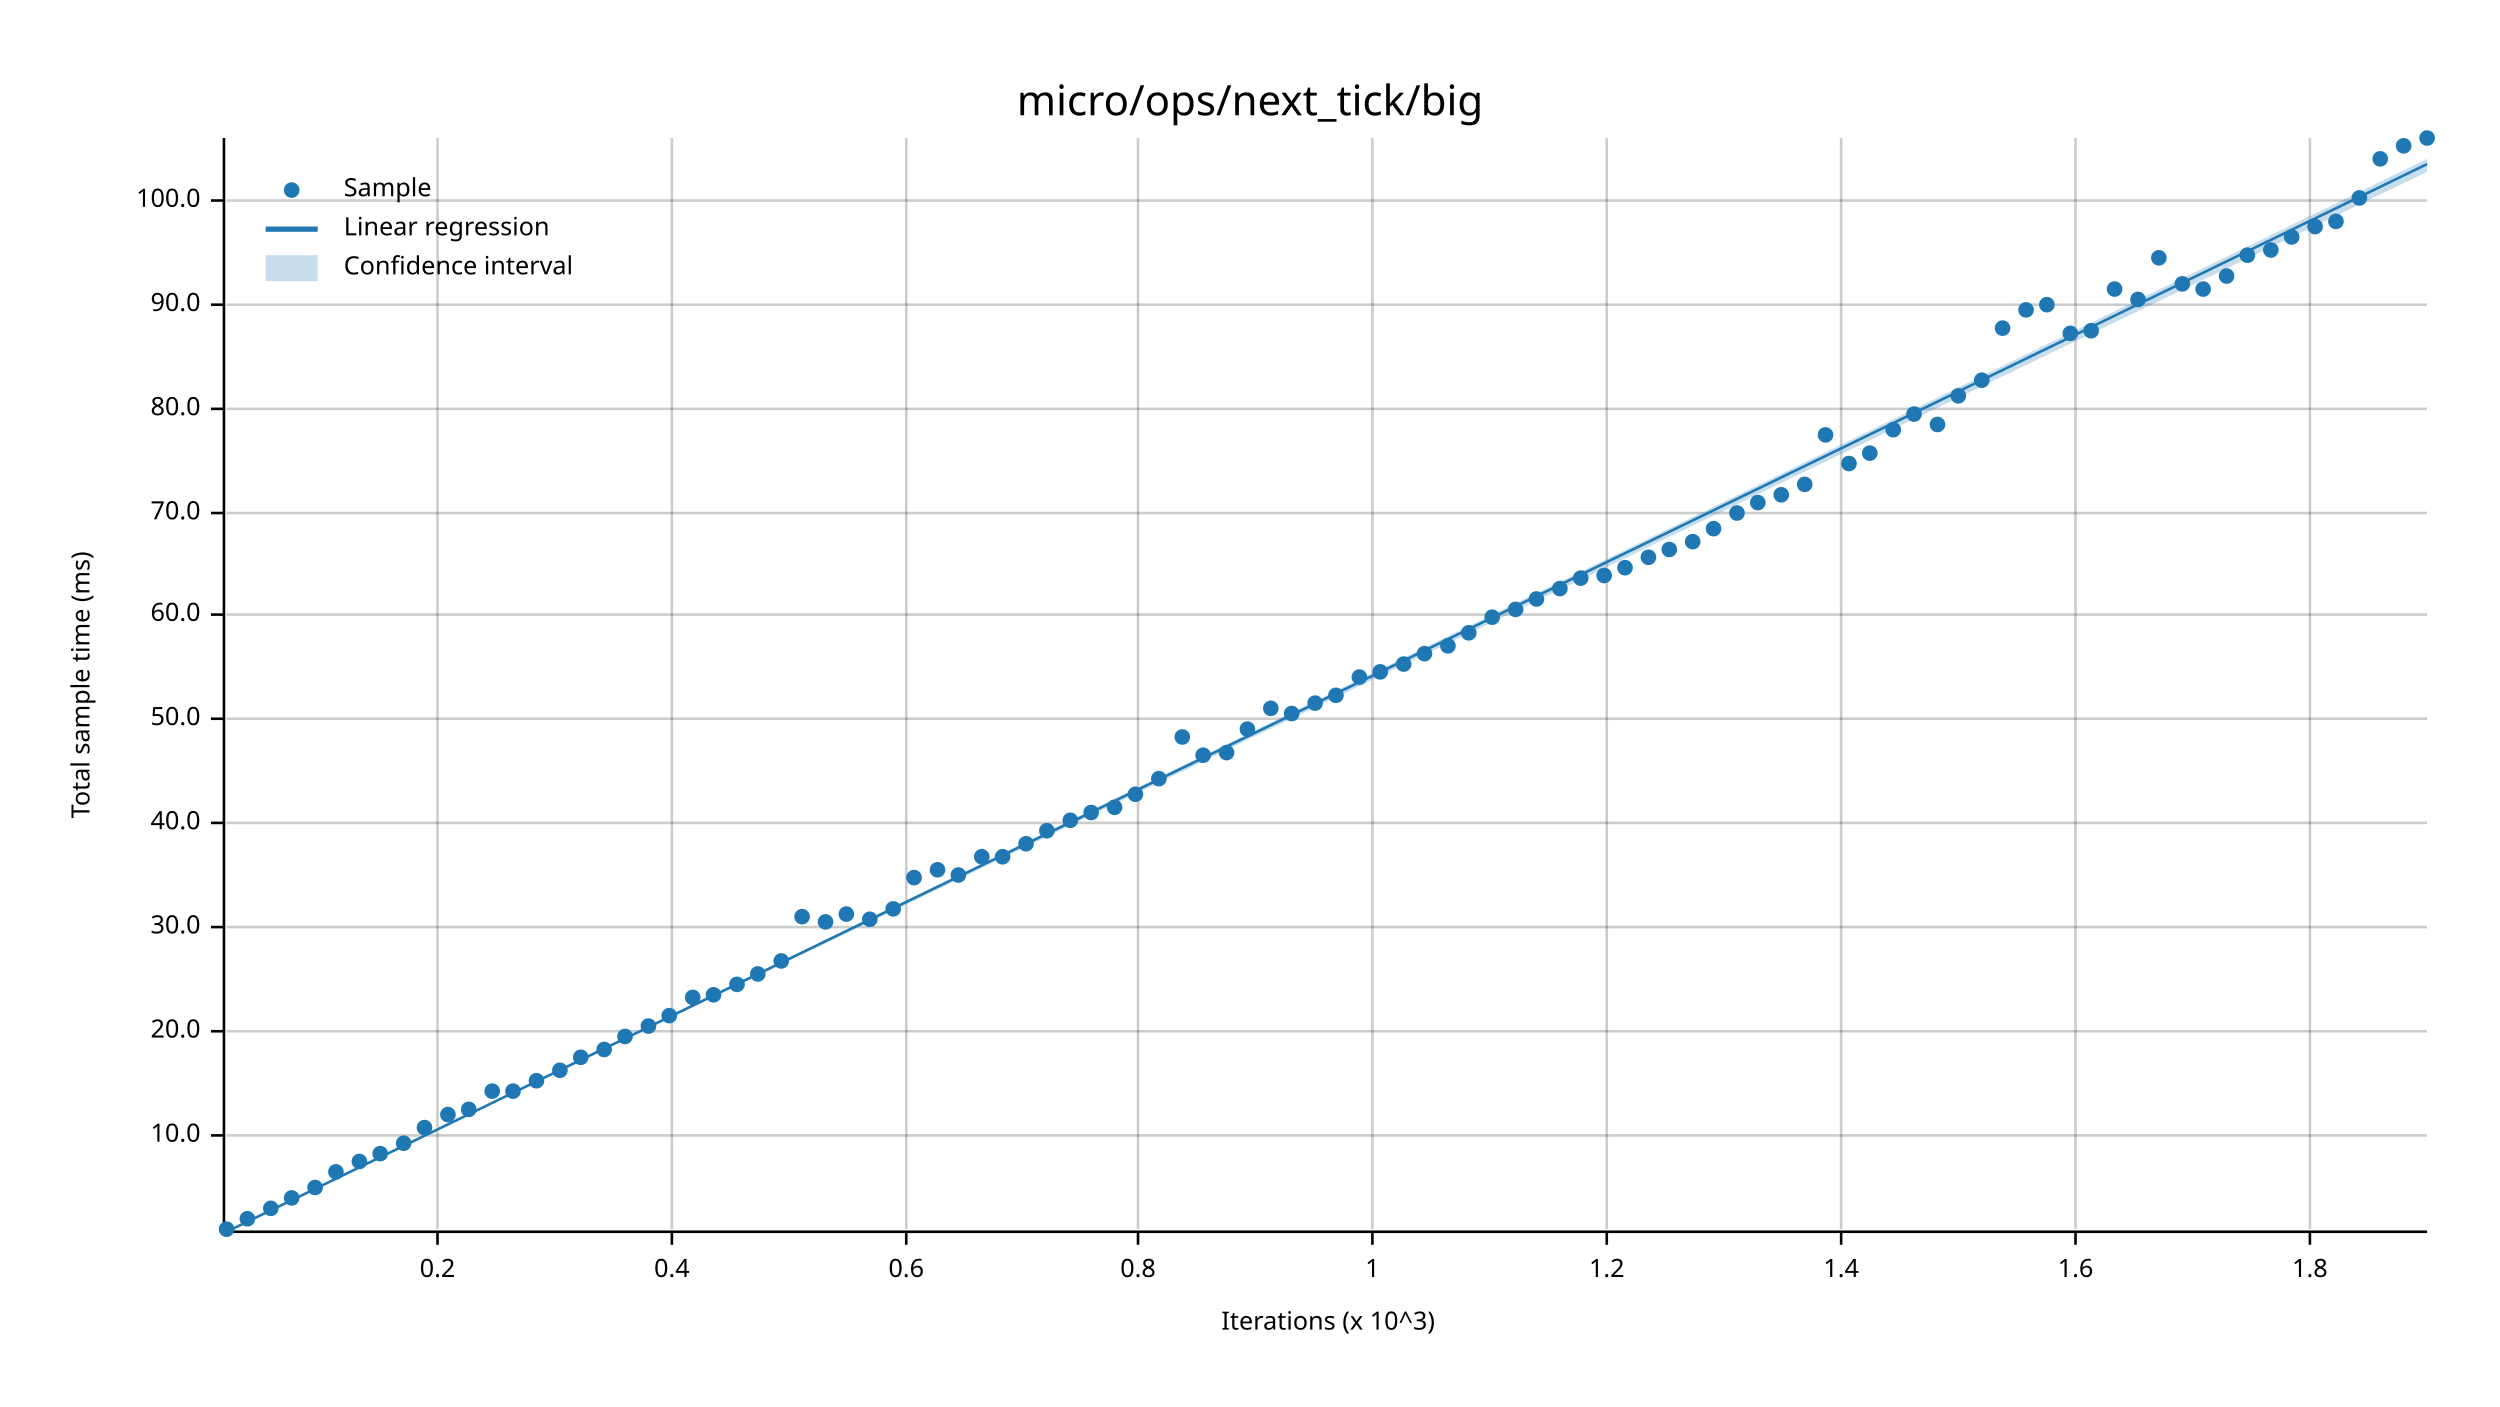
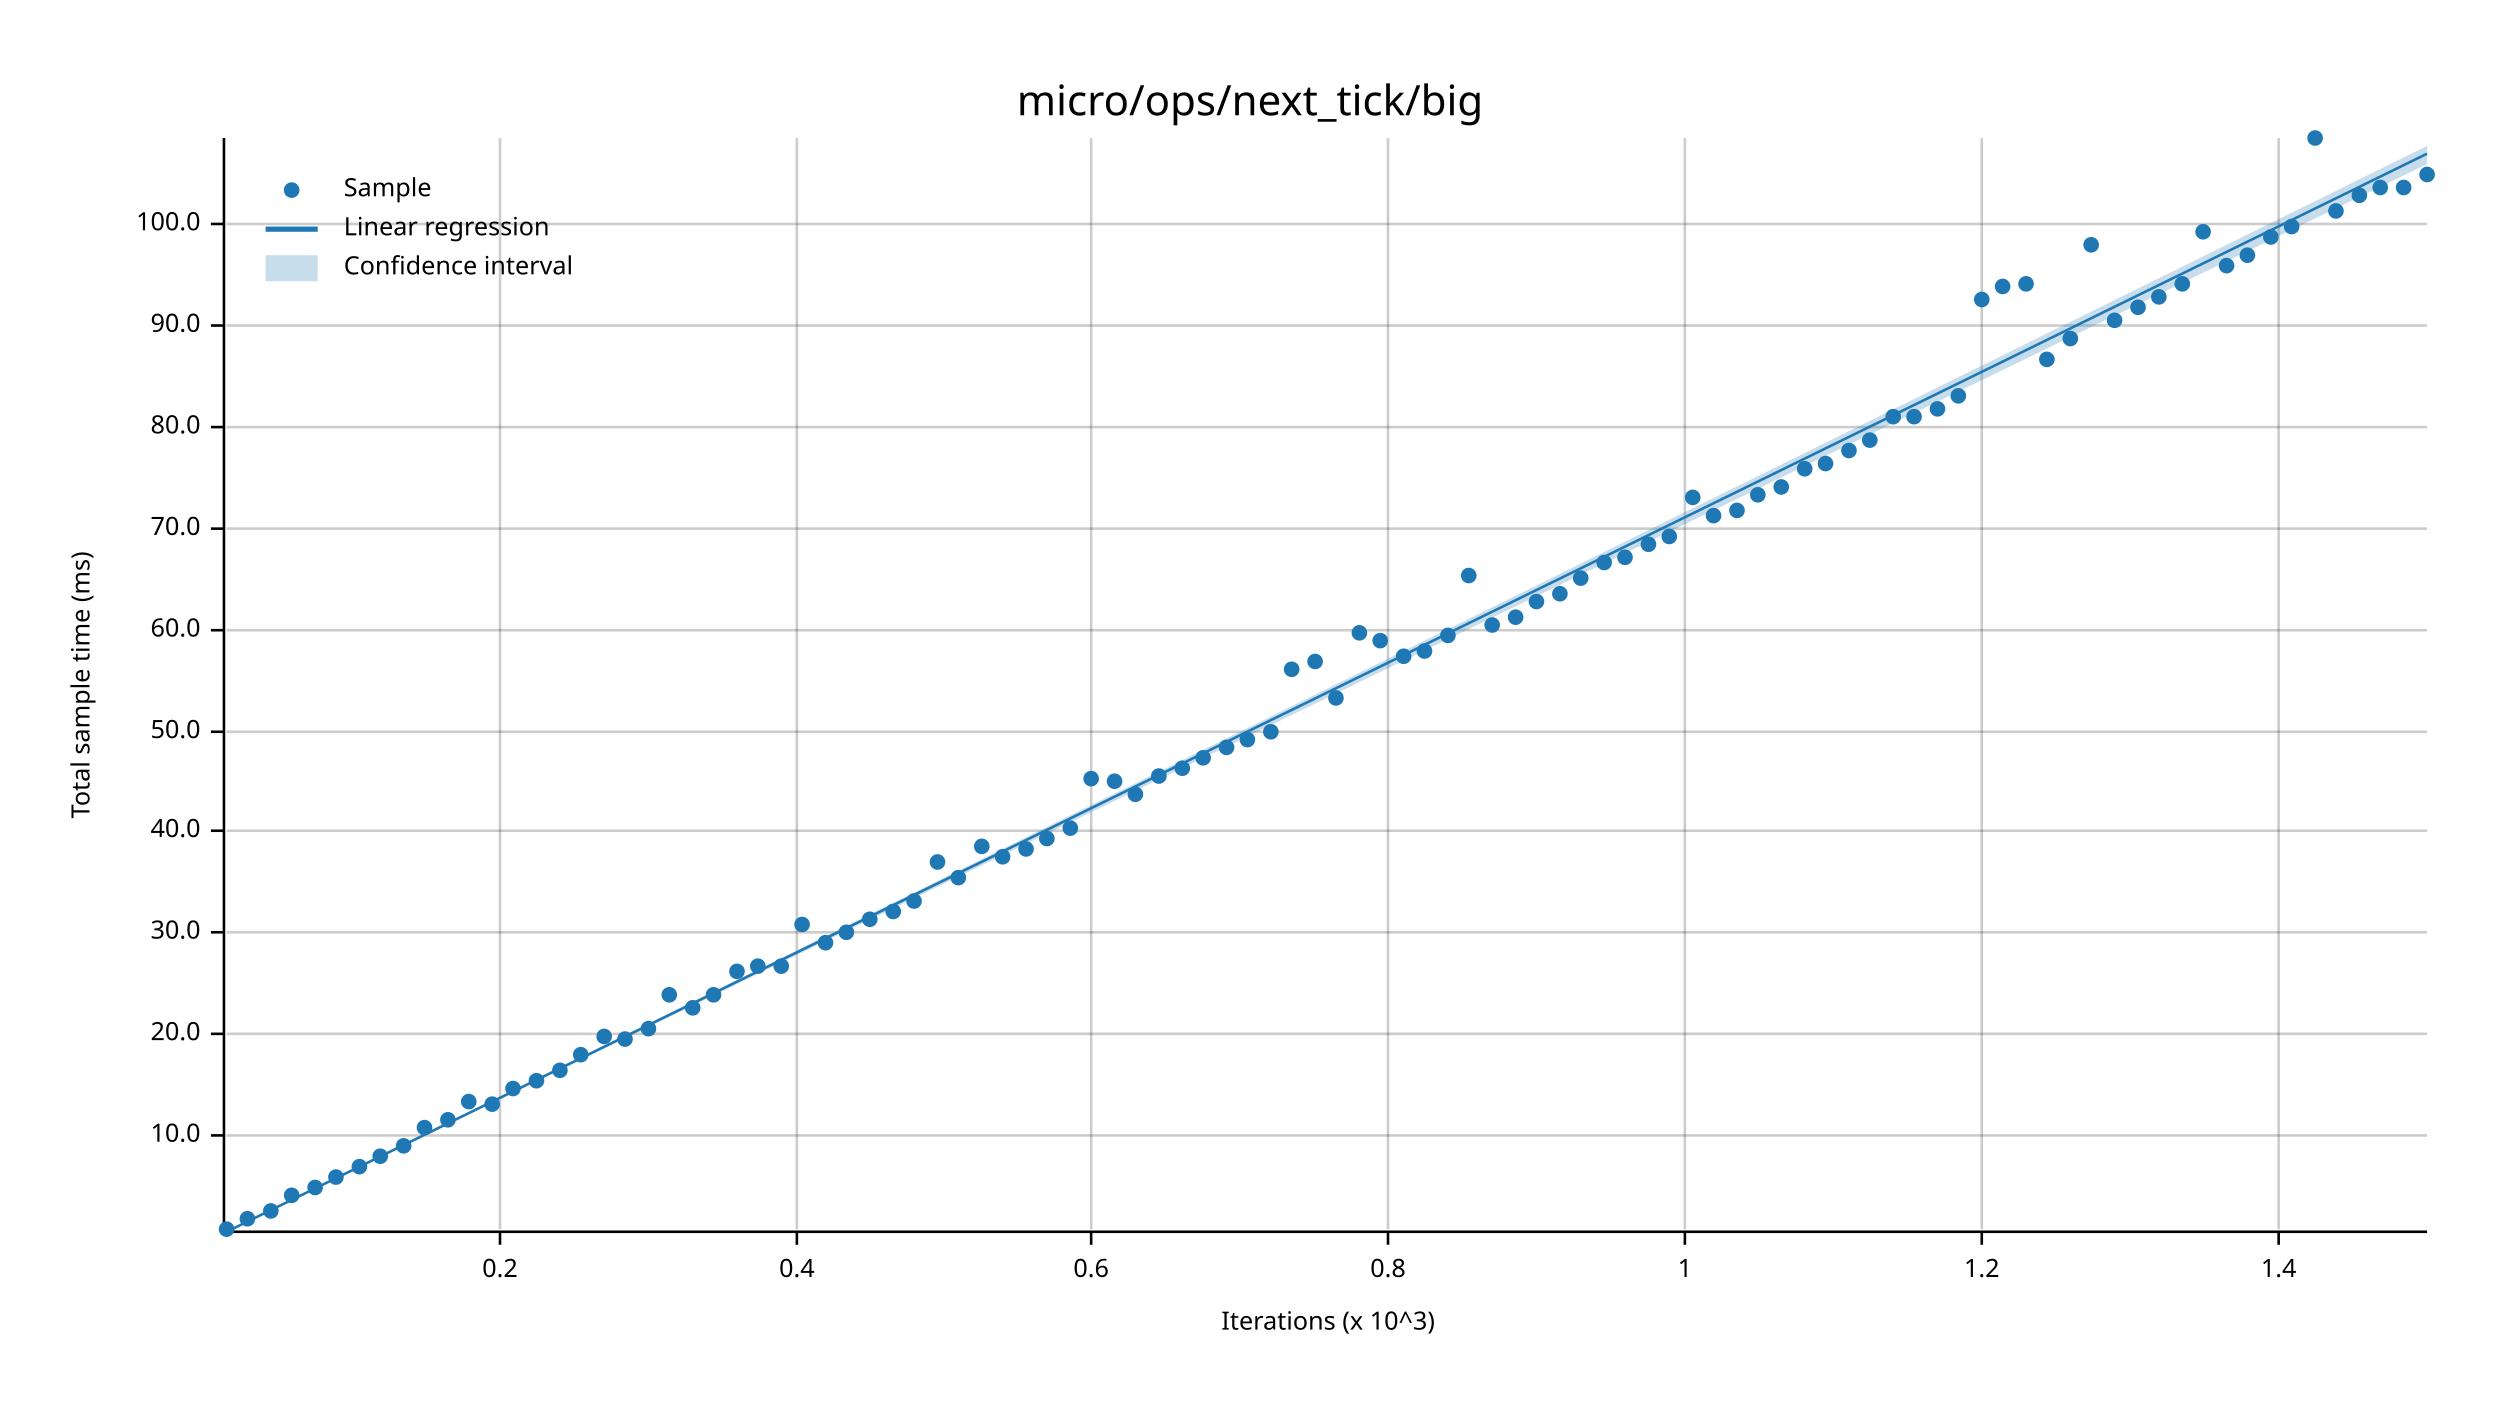
<svg xmlns="http://www.w3.org/2000/svg" width="960" height="540" viewBox="0 0 960 540">
  <text x="480" y="32" dy="0.76em" text-anchor="middle" font-family="sans-serif" font-size="16.129" opacity="1" fill="#000000">
micro/ops/next_tick/big
</text>
  <text x="27" y="263" dy="0.76em" text-anchor="middle" font-family="sans-serif" font-size="9.677" opacity="1" fill="#000000" transform="rotate(270, 27, 263)">
Total sample time (ms)
</text>
  <text x="510" y="513" dy="-0.5ex" text-anchor="middle" font-family="sans-serif" font-size="9.677" opacity="1" fill="#000000">
Iterations (x 10^3)
</text>
-   <line opacity="0.2" stroke="#000000" stroke-width="1" x1="168" y1="472" x2="168" y2="53" />
-   <line opacity="0.2" stroke="#000000" stroke-width="1" x1="258" y1="472" x2="258" y2="53" />
-   <line opacity="0.2" stroke="#000000" stroke-width="1" x1="348" y1="472" x2="348" y2="53" />
-   <line opacity="0.2" stroke="#000000" stroke-width="1" x1="437" y1="472" x2="437" y2="53" />
-   <line opacity="0.2" stroke="#000000" stroke-width="1" x1="527" y1="472" x2="527" y2="53" />
-   <line opacity="0.2" stroke="#000000" stroke-width="1" x1="617" y1="472" x2="617" y2="53" />
-   <line opacity="0.2" stroke="#000000" stroke-width="1" x1="707" y1="472" x2="707" y2="53" />
-   <line opacity="0.2" stroke="#000000" stroke-width="1" x1="797" y1="472" x2="797" y2="53" />
-   <line opacity="0.2" stroke="#000000" stroke-width="1" x1="887" y1="472" x2="887" y2="53" />
+   <line opacity="0.2" stroke="#000000" stroke-width="1" x1="192" y1="472" x2="192" y2="53" />
+   <line opacity="0.2" stroke="#000000" stroke-width="1" x1="306" y1="472" x2="306" y2="53" />
+   <line opacity="0.2" stroke="#000000" stroke-width="1" x1="419" y1="472" x2="419" y2="53" />
+   <line opacity="0.2" stroke="#000000" stroke-width="1" x1="533" y1="472" x2="533" y2="53" />
+   <line opacity="0.2" stroke="#000000" stroke-width="1" x1="647" y1="472" x2="647" y2="53" />
+   <line opacity="0.2" stroke="#000000" stroke-width="1" x1="761" y1="472" x2="761" y2="53" />
+   <line opacity="0.2" stroke="#000000" stroke-width="1" x1="875" y1="472" x2="875" y2="53" />
  <line opacity="0.2" stroke="#000000" stroke-width="1" x1="87" y1="436" x2="932" y2="436" />
-   <line opacity="0.2" stroke="#000000" stroke-width="1" x1="87" y1="396" x2="932" y2="396" />
-   <line opacity="0.2" stroke="#000000" stroke-width="1" x1="87" y1="356" x2="932" y2="356" />
-   <line opacity="0.2" stroke="#000000" stroke-width="1" x1="87" y1="316" x2="932" y2="316" />
-   <line opacity="0.2" stroke="#000000" stroke-width="1" x1="87" y1="276" x2="932" y2="276" />
-   <line opacity="0.2" stroke="#000000" stroke-width="1" x1="87" y1="236" x2="932" y2="236" />
-   <line opacity="0.2" stroke="#000000" stroke-width="1" x1="87" y1="197" x2="932" y2="197" />
-   <line opacity="0.2" stroke="#000000" stroke-width="1" x1="87" y1="157" x2="932" y2="157" />
-   <line opacity="0.2" stroke="#000000" stroke-width="1" x1="87" y1="117" x2="932" y2="117" />
-   <line opacity="0.2" stroke="#000000" stroke-width="1" x1="87" y1="77" x2="932" y2="77" />
+   <line opacity="0.2" stroke="#000000" stroke-width="1" x1="87" y1="397" x2="932" y2="397" />
+   <line opacity="0.2" stroke="#000000" stroke-width="1" x1="87" y1="358" x2="932" y2="358" />
+   <line opacity="0.2" stroke="#000000" stroke-width="1" x1="87" y1="319" x2="932" y2="319" />
+   <line opacity="0.2" stroke="#000000" stroke-width="1" x1="87" y1="281" x2="932" y2="281" />
+   <line opacity="0.2" stroke="#000000" stroke-width="1" x1="87" y1="242" x2="932" y2="242" />
+   <line opacity="0.2" stroke="#000000" stroke-width="1" x1="87" y1="203" x2="932" y2="203" />
+   <line opacity="0.2" stroke="#000000" stroke-width="1" x1="87" y1="164" x2="932" y2="164" />
+   <line opacity="0.2" stroke="#000000" stroke-width="1" x1="87" y1="125" x2="932" y2="125" />
+   <line opacity="0.2" stroke="#000000" stroke-width="1" x1="87" y1="86" x2="932" y2="86" />
  <polyline fill="none" opacity="1" stroke="#000000" stroke-width="1" points="86,53 86,472 " />
  <text x="77" y="436" dy="0.5ex" text-anchor="end" font-family="sans-serif" font-size="9.677" opacity="1" fill="#000000">
10.0
</text>
  <polyline fill="none" opacity="1" stroke="#000000" stroke-width="1" points="81,436 86,436 " />
-   <text x="77" y="396" dy="0.5ex" text-anchor="end" font-family="sans-serif" font-size="9.677" opacity="1" fill="#000000">
+   <text x="77" y="397" dy="0.5ex" text-anchor="end" font-family="sans-serif" font-size="9.677" opacity="1" fill="#000000">
20.0
</text>
-   <polyline fill="none" opacity="1" stroke="#000000" stroke-width="1" points="81,396 86,396 " />
-   <text x="77" y="356" dy="0.5ex" text-anchor="end" font-family="sans-serif" font-size="9.677" opacity="1" fill="#000000">
+   <polyline fill="none" opacity="1" stroke="#000000" stroke-width="1" points="81,397 86,397 " />
+   <text x="77" y="358" dy="0.5ex" text-anchor="end" font-family="sans-serif" font-size="9.677" opacity="1" fill="#000000">
30.0
</text>
-   <polyline fill="none" opacity="1" stroke="#000000" stroke-width="1" points="81,356 86,356 " />
-   <text x="77" y="316" dy="0.5ex" text-anchor="end" font-family="sans-serif" font-size="9.677" opacity="1" fill="#000000">
+   <polyline fill="none" opacity="1" stroke="#000000" stroke-width="1" points="81,358 86,358 " />
+   <text x="77" y="319" dy="0.5ex" text-anchor="end" font-family="sans-serif" font-size="9.677" opacity="1" fill="#000000">
40.0
</text>
-   <polyline fill="none" opacity="1" stroke="#000000" stroke-width="1" points="81,316 86,316 " />
-   <text x="77" y="276" dy="0.5ex" text-anchor="end" font-family="sans-serif" font-size="9.677" opacity="1" fill="#000000">
+   <polyline fill="none" opacity="1" stroke="#000000" stroke-width="1" points="81,319 86,319 " />
+   <text x="77" y="281" dy="0.5ex" text-anchor="end" font-family="sans-serif" font-size="9.677" opacity="1" fill="#000000">
50.0
</text>
-   <polyline fill="none" opacity="1" stroke="#000000" stroke-width="1" points="81,276 86,276 " />
-   <text x="77" y="236" dy="0.5ex" text-anchor="end" font-family="sans-serif" font-size="9.677" opacity="1" fill="#000000">
+   <polyline fill="none" opacity="1" stroke="#000000" stroke-width="1" points="81,281 86,281 " />
+   <text x="77" y="242" dy="0.5ex" text-anchor="end" font-family="sans-serif" font-size="9.677" opacity="1" fill="#000000">
60.0
</text>
-   <polyline fill="none" opacity="1" stroke="#000000" stroke-width="1" points="81,236 86,236 " />
-   <text x="77" y="197" dy="0.5ex" text-anchor="end" font-family="sans-serif" font-size="9.677" opacity="1" fill="#000000">
+   <polyline fill="none" opacity="1" stroke="#000000" stroke-width="1" points="81,242 86,242 " />
+   <text x="77" y="203" dy="0.5ex" text-anchor="end" font-family="sans-serif" font-size="9.677" opacity="1" fill="#000000">
70.0
</text>
-   <polyline fill="none" opacity="1" stroke="#000000" stroke-width="1" points="81,197 86,197 " />
-   <text x="77" y="157" dy="0.5ex" text-anchor="end" font-family="sans-serif" font-size="9.677" opacity="1" fill="#000000">
+   <polyline fill="none" opacity="1" stroke="#000000" stroke-width="1" points="81,203 86,203 " />
+   <text x="77" y="164" dy="0.5ex" text-anchor="end" font-family="sans-serif" font-size="9.677" opacity="1" fill="#000000">
80.0
</text>
-   <polyline fill="none" opacity="1" stroke="#000000" stroke-width="1" points="81,157 86,157 " />
-   <text x="77" y="117" dy="0.5ex" text-anchor="end" font-family="sans-serif" font-size="9.677" opacity="1" fill="#000000">
+   <polyline fill="none" opacity="1" stroke="#000000" stroke-width="1" points="81,164 86,164 " />
+   <text x="77" y="125" dy="0.5ex" text-anchor="end" font-family="sans-serif" font-size="9.677" opacity="1" fill="#000000">
90.0
</text>
-   <polyline fill="none" opacity="1" stroke="#000000" stroke-width="1" points="81,117 86,117 " />
-   <text x="77" y="77" dy="0.5ex" text-anchor="end" font-family="sans-serif" font-size="9.677" opacity="1" fill="#000000">
+   <polyline fill="none" opacity="1" stroke="#000000" stroke-width="1" points="81,125 86,125 " />
+   <text x="77" y="86" dy="0.5ex" text-anchor="end" font-family="sans-serif" font-size="9.677" opacity="1" fill="#000000">
100.0
</text>
-   <polyline fill="none" opacity="1" stroke="#000000" stroke-width="1" points="81,77 86,77 " />
+   <polyline fill="none" opacity="1" stroke="#000000" stroke-width="1" points="81,86 86,86 " />
  <polyline fill="none" opacity="1" stroke="#000000" stroke-width="1" points="87,473 932,473 " />
-   <text x="168" y="483" dy="0.76em" text-anchor="middle" font-family="sans-serif" font-size="9.677" opacity="1" fill="#000000">
+   <text x="192" y="483" dy="0.76em" text-anchor="middle" font-family="sans-serif" font-size="9.677" opacity="1" fill="#000000">
0.2
</text>
-   <polyline fill="none" opacity="1" stroke="#000000" stroke-width="1" points="168,473 168,478 " />
-   <text x="258" y="483" dy="0.76em" text-anchor="middle" font-family="sans-serif" font-size="9.677" opacity="1" fill="#000000">
+   <polyline fill="none" opacity="1" stroke="#000000" stroke-width="1" points="192,473 192,478 " />
+   <text x="306" y="483" dy="0.76em" text-anchor="middle" font-family="sans-serif" font-size="9.677" opacity="1" fill="#000000">
0.4
</text>
-   <polyline fill="none" opacity="1" stroke="#000000" stroke-width="1" points="258,473 258,478 " />
-   <text x="348" y="483" dy="0.76em" text-anchor="middle" font-family="sans-serif" font-size="9.677" opacity="1" fill="#000000">
+   <polyline fill="none" opacity="1" stroke="#000000" stroke-width="1" points="306,473 306,478 " />
+   <text x="419" y="483" dy="0.76em" text-anchor="middle" font-family="sans-serif" font-size="9.677" opacity="1" fill="#000000">
0.6
</text>
-   <polyline fill="none" opacity="1" stroke="#000000" stroke-width="1" points="348,473 348,478 " />
-   <text x="437" y="483" dy="0.76em" text-anchor="middle" font-family="sans-serif" font-size="9.677" opacity="1" fill="#000000">
+   <polyline fill="none" opacity="1" stroke="#000000" stroke-width="1" points="419,473 419,478 " />
+   <text x="533" y="483" dy="0.76em" text-anchor="middle" font-family="sans-serif" font-size="9.677" opacity="1" fill="#000000">
0.8
</text>
-   <polyline fill="none" opacity="1" stroke="#000000" stroke-width="1" points="437,473 437,478 " />
-   <text x="527" y="483" dy="0.76em" text-anchor="middle" font-family="sans-serif" font-size="9.677" opacity="1" fill="#000000">
+   <polyline fill="none" opacity="1" stroke="#000000" stroke-width="1" points="533,473 533,478 " />
+   <text x="647" y="483" dy="0.76em" text-anchor="middle" font-family="sans-serif" font-size="9.677" opacity="1" fill="#000000">
1
</text>
-   <polyline fill="none" opacity="1" stroke="#000000" stroke-width="1" points="527,473 527,478 " />
-   <text x="617" y="483" dy="0.76em" text-anchor="middle" font-family="sans-serif" font-size="9.677" opacity="1" fill="#000000">
+   <polyline fill="none" opacity="1" stroke="#000000" stroke-width="1" points="647,473 647,478 " />
+   <text x="761" y="483" dy="0.76em" text-anchor="middle" font-family="sans-serif" font-size="9.677" opacity="1" fill="#000000">
1.2
</text>
-   <polyline fill="none" opacity="1" stroke="#000000" stroke-width="1" points="617,473 617,478 " />
-   <text x="707" y="483" dy="0.76em" text-anchor="middle" font-family="sans-serif" font-size="9.677" opacity="1" fill="#000000">
+   <polyline fill="none" opacity="1" stroke="#000000" stroke-width="1" points="761,473 761,478 " />
+   <text x="875" y="483" dy="0.76em" text-anchor="middle" font-family="sans-serif" font-size="9.677" opacity="1" fill="#000000">
1.4
</text>
-   <polyline fill="none" opacity="1" stroke="#000000" stroke-width="1" points="707,473 707,478 " />
-   <text x="797" y="483" dy="0.76em" text-anchor="middle" font-family="sans-serif" font-size="9.677" opacity="1" fill="#000000">
- 1.6
- </text>
-   <polyline fill="none" opacity="1" stroke="#000000" stroke-width="1" points="797,473 797,478 " />
-   <text x="887" y="483" dy="0.76em" text-anchor="middle" font-family="sans-serif" font-size="9.677" opacity="1" fill="#000000">
- 1.8
- </text>
-   <polyline fill="none" opacity="1" stroke="#000000" stroke-width="1" points="887,473 887,478 " />
+   <polyline fill="none" opacity="1" stroke="#000000" stroke-width="1" points="875,473 875,478 " />
  <circle cx="87" cy="472" r="3" opacity="1" fill="#1F78B4" stroke="none" stroke-width="1" />
  <circle cx="95" cy="468" r="3" opacity="1" fill="#1F78B4" stroke="none" stroke-width="1" />
-   <circle cx="104" cy="464" r="3" opacity="1" fill="#1F78B4" stroke="none" stroke-width="1" />
-   <circle cx="112" cy="460" r="3" opacity="1" fill="#1F78B4" stroke="none" stroke-width="1" />
+   <circle cx="104" cy="465" r="3" opacity="1" fill="#1F78B4" stroke="none" stroke-width="1" />
+   <circle cx="112" cy="459" r="3" opacity="1" fill="#1F78B4" stroke="none" stroke-width="1" />
  <circle cx="121" cy="456" r="3" opacity="1" fill="#1F78B4" stroke="none" stroke-width="1" />
-   <circle cx="129" cy="450" r="3" opacity="1" fill="#1F78B4" stroke="none" stroke-width="1" />
-   <circle cx="138" cy="446" r="3" opacity="1" fill="#1F78B4" stroke="none" stroke-width="1" />
-   <circle cx="146" cy="443" r="3" opacity="1" fill="#1F78B4" stroke="none" stroke-width="1" />
-   <circle cx="155" cy="439" r="3" opacity="1" fill="#1F78B4" stroke="none" stroke-width="1" />
+   <circle cx="129" cy="452" r="3" opacity="1" fill="#1F78B4" stroke="none" stroke-width="1" />
+   <circle cx="138" cy="448" r="3" opacity="1" fill="#1F78B4" stroke="none" stroke-width="1" />
+   <circle cx="146" cy="444" r="3" opacity="1" fill="#1F78B4" stroke="none" stroke-width="1" />
+   <circle cx="155" cy="440" r="3" opacity="1" fill="#1F78B4" stroke="none" stroke-width="1" />
  <circle cx="163" cy="433" r="3" opacity="1" fill="#1F78B4" stroke="none" stroke-width="1" />
-   <circle cx="172" cy="428" r="3" opacity="1" fill="#1F78B4" stroke="none" stroke-width="1" />
-   <circle cx="180" cy="426" r="3" opacity="1" fill="#1F78B4" stroke="none" stroke-width="1" />
-   <circle cx="189" cy="419" r="3" opacity="1" fill="#1F78B4" stroke="none" stroke-width="1" />
-   <circle cx="197" cy="419" r="3" opacity="1" fill="#1F78B4" stroke="none" stroke-width="1" />
+   <circle cx="172" cy="430" r="3" opacity="1" fill="#1F78B4" stroke="none" stroke-width="1" />
+   <circle cx="180" cy="423" r="3" opacity="1" fill="#1F78B4" stroke="none" stroke-width="1" />
+   <circle cx="189" cy="424" r="3" opacity="1" fill="#1F78B4" stroke="none" stroke-width="1" />
+   <circle cx="197" cy="418" r="3" opacity="1" fill="#1F78B4" stroke="none" stroke-width="1" />
  <circle cx="206" cy="415" r="3" opacity="1" fill="#1F78B4" stroke="none" stroke-width="1" />
  <circle cx="215" cy="411" r="3" opacity="1" fill="#1F78B4" stroke="none" stroke-width="1" />
-   <circle cx="223" cy="406" r="3" opacity="1" fill="#1F78B4" stroke="none" stroke-width="1" />
-   <circle cx="232" cy="403" r="3" opacity="1" fill="#1F78B4" stroke="none" stroke-width="1" />
-   <circle cx="240" cy="398" r="3" opacity="1" fill="#1F78B4" stroke="none" stroke-width="1" />
-   <circle cx="249" cy="394" r="3" opacity="1" fill="#1F78B4" stroke="none" stroke-width="1" />
-   <circle cx="257" cy="390" r="3" opacity="1" fill="#1F78B4" stroke="none" stroke-width="1" />
-   <circle cx="266" cy="383" r="3" opacity="1" fill="#1F78B4" stroke="none" stroke-width="1" />
+   <circle cx="223" cy="405" r="3" opacity="1" fill="#1F78B4" stroke="none" stroke-width="1" />
+   <circle cx="232" cy="398" r="3" opacity="1" fill="#1F78B4" stroke="none" stroke-width="1" />
+   <circle cx="240" cy="399" r="3" opacity="1" fill="#1F78B4" stroke="none" stroke-width="1" />
+   <circle cx="249" cy="395" r="3" opacity="1" fill="#1F78B4" stroke="none" stroke-width="1" />
+   <circle cx="257" cy="382" r="3" opacity="1" fill="#1F78B4" stroke="none" stroke-width="1" />
+   <circle cx="266" cy="387" r="3" opacity="1" fill="#1F78B4" stroke="none" stroke-width="1" />
  <circle cx="274" cy="382" r="3" opacity="1" fill="#1F78B4" stroke="none" stroke-width="1" />
-   <circle cx="283" cy="378" r="3" opacity="1" fill="#1F78B4" stroke="none" stroke-width="1" />
-   <circle cx="291" cy="374" r="3" opacity="1" fill="#1F78B4" stroke="none" stroke-width="1" />
-   <circle cx="300" cy="369" r="3" opacity="1" fill="#1F78B4" stroke="none" stroke-width="1" />
-   <circle cx="308" cy="352" r="3" opacity="1" fill="#1F78B4" stroke="none" stroke-width="1" />
-   <circle cx="317" cy="354" r="3" opacity="1" fill="#1F78B4" stroke="none" stroke-width="1" />
-   <circle cx="325" cy="351" r="3" opacity="1" fill="#1F78B4" stroke="none" stroke-width="1" />
+   <circle cx="283" cy="373" r="3" opacity="1" fill="#1F78B4" stroke="none" stroke-width="1" />
+   <circle cx="291" cy="371" r="3" opacity="1" fill="#1F78B4" stroke="none" stroke-width="1" />
+   <circle cx="300" cy="371" r="3" opacity="1" fill="#1F78B4" stroke="none" stroke-width="1" />
+   <circle cx="308" cy="355" r="3" opacity="1" fill="#1F78B4" stroke="none" stroke-width="1" />
+   <circle cx="317" cy="362" r="3" opacity="1" fill="#1F78B4" stroke="none" stroke-width="1" />
+   <circle cx="325" cy="358" r="3" opacity="1" fill="#1F78B4" stroke="none" stroke-width="1" />
  <circle cx="334" cy="353" r="3" opacity="1" fill="#1F78B4" stroke="none" stroke-width="1" />
-   <circle cx="343" cy="349" r="3" opacity="1" fill="#1F78B4" stroke="none" stroke-width="1" />
-   <circle cx="351" cy="337" r="3" opacity="1" fill="#1F78B4" stroke="none" stroke-width="1" />
-   <circle cx="360" cy="334" r="3" opacity="1" fill="#1F78B4" stroke="none" stroke-width="1" />
-   <circle cx="368" cy="336" r="3" opacity="1" fill="#1F78B4" stroke="none" stroke-width="1" />
-   <circle cx="377" cy="329" r="3" opacity="1" fill="#1F78B4" stroke="none" stroke-width="1" />
+   <circle cx="343" cy="350" r="3" opacity="1" fill="#1F78B4" stroke="none" stroke-width="1" />
+   <circle cx="351" cy="346" r="3" opacity="1" fill="#1F78B4" stroke="none" stroke-width="1" />
+   <circle cx="360" cy="331" r="3" opacity="1" fill="#1F78B4" stroke="none" stroke-width="1" />
+   <circle cx="368" cy="337" r="3" opacity="1" fill="#1F78B4" stroke="none" stroke-width="1" />
+   <circle cx="377" cy="325" r="3" opacity="1" fill="#1F78B4" stroke="none" stroke-width="1" />
  <circle cx="385" cy="329" r="3" opacity="1" fill="#1F78B4" stroke="none" stroke-width="1" />
-   <circle cx="394" cy="324" r="3" opacity="1" fill="#1F78B4" stroke="none" stroke-width="1" />
-   <circle cx="402" cy="319" r="3" opacity="1" fill="#1F78B4" stroke="none" stroke-width="1" />
-   <circle cx="411" cy="315" r="3" opacity="1" fill="#1F78B4" stroke="none" stroke-width="1" />
-   <circle cx="419" cy="312" r="3" opacity="1" fill="#1F78B4" stroke="none" stroke-width="1" />
-   <circle cx="428" cy="310" r="3" opacity="1" fill="#1F78B4" stroke="none" stroke-width="1" />
+   <circle cx="394" cy="326" r="3" opacity="1" fill="#1F78B4" stroke="none" stroke-width="1" />
+   <circle cx="402" cy="322" r="3" opacity="1" fill="#1F78B4" stroke="none" stroke-width="1" />
+   <circle cx="411" cy="318" r="3" opacity="1" fill="#1F78B4" stroke="none" stroke-width="1" />
+   <circle cx="419" cy="299" r="3" opacity="1" fill="#1F78B4" stroke="none" stroke-width="1" />
+   <circle cx="428" cy="300" r="3" opacity="1" fill="#1F78B4" stroke="none" stroke-width="1" />
  <circle cx="436" cy="305" r="3" opacity="1" fill="#1F78B4" stroke="none" stroke-width="1" />
-   <circle cx="445" cy="299" r="3" opacity="1" fill="#1F78B4" stroke="none" stroke-width="1" />
-   <circle cx="454" cy="283" r="3" opacity="1" fill="#1F78B4" stroke="none" stroke-width="1" />
-   <circle cx="462" cy="290" r="3" opacity="1" fill="#1F78B4" stroke="none" stroke-width="1" />
-   <circle cx="471" cy="289" r="3" opacity="1" fill="#1F78B4" stroke="none" stroke-width="1" />
-   <circle cx="479" cy="280" r="3" opacity="1" fill="#1F78B4" stroke="none" stroke-width="1" />
-   <circle cx="488" cy="272" r="3" opacity="1" fill="#1F78B4" stroke="none" stroke-width="1" />
-   <circle cx="496" cy="274" r="3" opacity="1" fill="#1F78B4" stroke="none" stroke-width="1" />
-   <circle cx="505" cy="270" r="3" opacity="1" fill="#1F78B4" stroke="none" stroke-width="1" />
-   <circle cx="513" cy="267" r="3" opacity="1" fill="#1F78B4" stroke="none" stroke-width="1" />
-   <circle cx="522" cy="260" r="3" opacity="1" fill="#1F78B4" stroke="none" stroke-width="1" />
-   <circle cx="530" cy="258" r="3" opacity="1" fill="#1F78B4" stroke="none" stroke-width="1" />
-   <circle cx="539" cy="255" r="3" opacity="1" fill="#1F78B4" stroke="none" stroke-width="1" />
-   <circle cx="547" cy="251" r="3" opacity="1" fill="#1F78B4" stroke="none" stroke-width="1" />
-   <circle cx="556" cy="248" r="3" opacity="1" fill="#1F78B4" stroke="none" stroke-width="1" />
-   <circle cx="564" cy="243" r="3" opacity="1" fill="#1F78B4" stroke="none" stroke-width="1" />
-   <circle cx="573" cy="237" r="3" opacity="1" fill="#1F78B4" stroke="none" stroke-width="1" />
-   <circle cx="582" cy="234" r="3" opacity="1" fill="#1F78B4" stroke="none" stroke-width="1" />
-   <circle cx="590" cy="230" r="3" opacity="1" fill="#1F78B4" stroke="none" stroke-width="1" />
-   <circle cx="599" cy="226" r="3" opacity="1" fill="#1F78B4" stroke="none" stroke-width="1" />
+   <circle cx="445" cy="298" r="3" opacity="1" fill="#1F78B4" stroke="none" stroke-width="1" />
+   <circle cx="454" cy="295" r="3" opacity="1" fill="#1F78B4" stroke="none" stroke-width="1" />
+   <circle cx="462" cy="291" r="3" opacity="1" fill="#1F78B4" stroke="none" stroke-width="1" />
+   <circle cx="471" cy="287" r="3" opacity="1" fill="#1F78B4" stroke="none" stroke-width="1" />
+   <circle cx="479" cy="284" r="3" opacity="1" fill="#1F78B4" stroke="none" stroke-width="1" />
+   <circle cx="488" cy="281" r="3" opacity="1" fill="#1F78B4" stroke="none" stroke-width="1" />
+   <circle cx="496" cy="257" r="3" opacity="1" fill="#1F78B4" stroke="none" stroke-width="1" />
+   <circle cx="505" cy="254" r="3" opacity="1" fill="#1F78B4" stroke="none" stroke-width="1" />
+   <circle cx="513" cy="268" r="3" opacity="1" fill="#1F78B4" stroke="none" stroke-width="1" />
+   <circle cx="522" cy="243" r="3" opacity="1" fill="#1F78B4" stroke="none" stroke-width="1" />
+   <circle cx="530" cy="246" r="3" opacity="1" fill="#1F78B4" stroke="none" stroke-width="1" />
+   <circle cx="539" cy="252" r="3" opacity="1" fill="#1F78B4" stroke="none" stroke-width="1" />
+   <circle cx="547" cy="250" r="3" opacity="1" fill="#1F78B4" stroke="none" stroke-width="1" />
+   <circle cx="556" cy="244" r="3" opacity="1" fill="#1F78B4" stroke="none" stroke-width="1" />
+   <circle cx="564" cy="221" r="3" opacity="1" fill="#1F78B4" stroke="none" stroke-width="1" />
+   <circle cx="573" cy="240" r="3" opacity="1" fill="#1F78B4" stroke="none" stroke-width="1" />
+   <circle cx="582" cy="237" r="3" opacity="1" fill="#1F78B4" stroke="none" stroke-width="1" />
+   <circle cx="590" cy="231" r="3" opacity="1" fill="#1F78B4" stroke="none" stroke-width="1" />
+   <circle cx="599" cy="228" r="3" opacity="1" fill="#1F78B4" stroke="none" stroke-width="1" />
  <circle cx="607" cy="222" r="3" opacity="1" fill="#1F78B4" stroke="none" stroke-width="1" />
-   <circle cx="616" cy="221" r="3" opacity="1" fill="#1F78B4" stroke="none" stroke-width="1" />
-   <circle cx="624" cy="218" r="3" opacity="1" fill="#1F78B4" stroke="none" stroke-width="1" />
-   <circle cx="633" cy="214" r="3" opacity="1" fill="#1F78B4" stroke="none" stroke-width="1" />
-   <circle cx="641" cy="211" r="3" opacity="1" fill="#1F78B4" stroke="none" stroke-width="1" />
-   <circle cx="650" cy="208" r="3" opacity="1" fill="#1F78B4" stroke="none" stroke-width="1" />
-   <circle cx="658" cy="203" r="3" opacity="1" fill="#1F78B4" stroke="none" stroke-width="1" />
-   <circle cx="667" cy="197" r="3" opacity="1" fill="#1F78B4" stroke="none" stroke-width="1" />
-   <circle cx="675" cy="193" r="3" opacity="1" fill="#1F78B4" stroke="none" stroke-width="1" />
-   <circle cx="684" cy="190" r="3" opacity="1" fill="#1F78B4" stroke="none" stroke-width="1" />
-   <circle cx="693" cy="186" r="3" opacity="1" fill="#1F78B4" stroke="none" stroke-width="1" />
-   <circle cx="701" cy="167" r="3" opacity="1" fill="#1F78B4" stroke="none" stroke-width="1" />
-   <circle cx="710" cy="178" r="3" opacity="1" fill="#1F78B4" stroke="none" stroke-width="1" />
-   <circle cx="718" cy="174" r="3" opacity="1" fill="#1F78B4" stroke="none" stroke-width="1" />
-   <circle cx="727" cy="165" r="3" opacity="1" fill="#1F78B4" stroke="none" stroke-width="1" />
-   <circle cx="735" cy="159" r="3" opacity="1" fill="#1F78B4" stroke="none" stroke-width="1" />
-   <circle cx="744" cy="163" r="3" opacity="1" fill="#1F78B4" stroke="none" stroke-width="1" />
+   <circle cx="616" cy="216" r="3" opacity="1" fill="#1F78B4" stroke="none" stroke-width="1" />
+   <circle cx="624" cy="214" r="3" opacity="1" fill="#1F78B4" stroke="none" stroke-width="1" />
+   <circle cx="633" cy="209" r="3" opacity="1" fill="#1F78B4" stroke="none" stroke-width="1" />
+   <circle cx="641" cy="206" r="3" opacity="1" fill="#1F78B4" stroke="none" stroke-width="1" />
+   <circle cx="650" cy="191" r="3" opacity="1" fill="#1F78B4" stroke="none" stroke-width="1" />
+   <circle cx="658" cy="198" r="3" opacity="1" fill="#1F78B4" stroke="none" stroke-width="1" />
+   <circle cx="667" cy="196" r="3" opacity="1" fill="#1F78B4" stroke="none" stroke-width="1" />
+   <circle cx="675" cy="190" r="3" opacity="1" fill="#1F78B4" stroke="none" stroke-width="1" />
+   <circle cx="684" cy="187" r="3" opacity="1" fill="#1F78B4" stroke="none" stroke-width="1" />
+   <circle cx="693" cy="180" r="3" opacity="1" fill="#1F78B4" stroke="none" stroke-width="1" />
+   <circle cx="701" cy="178" r="3" opacity="1" fill="#1F78B4" stroke="none" stroke-width="1" />
+   <circle cx="710" cy="173" r="3" opacity="1" fill="#1F78B4" stroke="none" stroke-width="1" />
+   <circle cx="718" cy="169" r="3" opacity="1" fill="#1F78B4" stroke="none" stroke-width="1" />
+   <circle cx="727" cy="160" r="3" opacity="1" fill="#1F78B4" stroke="none" stroke-width="1" />
+   <circle cx="735" cy="160" r="3" opacity="1" fill="#1F78B4" stroke="none" stroke-width="1" />
+   <circle cx="744" cy="157" r="3" opacity="1" fill="#1F78B4" stroke="none" stroke-width="1" />
  <circle cx="752" cy="152" r="3" opacity="1" fill="#1F78B4" stroke="none" stroke-width="1" />
-   <circle cx="761" cy="146" r="3" opacity="1" fill="#1F78B4" stroke="none" stroke-width="1" />
-   <circle cx="769" cy="126" r="3" opacity="1" fill="#1F78B4" stroke="none" stroke-width="1" />
-   <circle cx="778" cy="119" r="3" opacity="1" fill="#1F78B4" stroke="none" stroke-width="1" />
-   <circle cx="786" cy="117" r="3" opacity="1" fill="#1F78B4" stroke="none" stroke-width="1" />
-   <circle cx="795" cy="128" r="3" opacity="1" fill="#1F78B4" stroke="none" stroke-width="1" />
-   <circle cx="803" cy="127" r="3" opacity="1" fill="#1F78B4" stroke="none" stroke-width="1" />
-   <circle cx="812" cy="111" r="3" opacity="1" fill="#1F78B4" stroke="none" stroke-width="1" />
-   <circle cx="821" cy="115" r="3" opacity="1" fill="#1F78B4" stroke="none" stroke-width="1" />
-   <circle cx="829" cy="99" r="3" opacity="1" fill="#1F78B4" stroke="none" stroke-width="1" />
+   <circle cx="761" cy="115" r="3" opacity="1" fill="#1F78B4" stroke="none" stroke-width="1" />
+   <circle cx="769" cy="110" r="3" opacity="1" fill="#1F78B4" stroke="none" stroke-width="1" />
+   <circle cx="778" cy="109" r="3" opacity="1" fill="#1F78B4" stroke="none" stroke-width="1" />
+   <circle cx="786" cy="138" r="3" opacity="1" fill="#1F78B4" stroke="none" stroke-width="1" />
+   <circle cx="795" cy="130" r="3" opacity="1" fill="#1F78B4" stroke="none" stroke-width="1" />
+   <circle cx="803" cy="94" r="3" opacity="1" fill="#1F78B4" stroke="none" stroke-width="1" />
+   <circle cx="812" cy="123" r="3" opacity="1" fill="#1F78B4" stroke="none" stroke-width="1" />
+   <circle cx="821" cy="118" r="3" opacity="1" fill="#1F78B4" stroke="none" stroke-width="1" />
+   <circle cx="829" cy="114" r="3" opacity="1" fill="#1F78B4" stroke="none" stroke-width="1" />
  <circle cx="838" cy="109" r="3" opacity="1" fill="#1F78B4" stroke="none" stroke-width="1" />
-   <circle cx="846" cy="111" r="3" opacity="1" fill="#1F78B4" stroke="none" stroke-width="1" />
-   <circle cx="855" cy="106" r="3" opacity="1" fill="#1F78B4" stroke="none" stroke-width="1" />
+   <circle cx="846" cy="89" r="3" opacity="1" fill="#1F78B4" stroke="none" stroke-width="1" />
+   <circle cx="855" cy="102" r="3" opacity="1" fill="#1F78B4" stroke="none" stroke-width="1" />
  <circle cx="863" cy="98" r="3" opacity="1" fill="#1F78B4" stroke="none" stroke-width="1" />
-   <circle cx="872" cy="96" r="3" opacity="1" fill="#1F78B4" stroke="none" stroke-width="1" />
-   <circle cx="880" cy="91" r="3" opacity="1" fill="#1F78B4" stroke="none" stroke-width="1" />
-   <circle cx="889" cy="87" r="3" opacity="1" fill="#1F78B4" stroke="none" stroke-width="1" />
-   <circle cx="897" cy="85" r="3" opacity="1" fill="#1F78B4" stroke="none" stroke-width="1" />
-   <circle cx="906" cy="76" r="3" opacity="1" fill="#1F78B4" stroke="none" stroke-width="1" />
-   <circle cx="914" cy="61" r="3" opacity="1" fill="#1F78B4" stroke="none" stroke-width="1" />
-   <circle cx="923" cy="56" r="3" opacity="1" fill="#1F78B4" stroke="none" stroke-width="1" />
-   <circle cx="932" cy="53" r="3" opacity="1" fill="#1F78B4" stroke="none" stroke-width="1" />
-   <polyline fill="none" opacity="1" stroke="#1F78B4" stroke-width="1" points="87,473 932,63 " />
-   <polygon opacity="0.25" fill="#1F78B4" points="87,473 932,66 932,61 " />
+   <circle cx="872" cy="91" r="3" opacity="1" fill="#1F78B4" stroke="none" stroke-width="1" />
+   <circle cx="880" cy="87" r="3" opacity="1" fill="#1F78B4" stroke="none" stroke-width="1" />
+   <circle cx="889" cy="53" r="3" opacity="1" fill="#1F78B4" stroke="none" stroke-width="1" />
+   <circle cx="897" cy="81" r="3" opacity="1" fill="#1F78B4" stroke="none" stroke-width="1" />
+   <circle cx="906" cy="75" r="3" opacity="1" fill="#1F78B4" stroke="none" stroke-width="1" />
+   <circle cx="914" cy="72" r="3" opacity="1" fill="#1F78B4" stroke="none" stroke-width="1" />
+   <circle cx="923" cy="72" r="3" opacity="1" fill="#1F78B4" stroke="none" stroke-width="1" />
+   <circle cx="932" cy="67" r="3" opacity="1" fill="#1F78B4" stroke="none" stroke-width="1" />
+   <polyline fill="none" opacity="1" stroke="#1F78B4" stroke-width="1" points="87,473 932,59 " />
+   <polygon opacity="0.25" fill="#1F78B4" points="87,473 932,63 932,56 " />
  <text x="132" y="68" dy="0.76em" text-anchor="start" font-family="sans-serif" font-size="9.677" opacity="1" fill="#000000">
Sample
</text>
  <text x="132" y="83" dy="0.76em" text-anchor="start" font-family="sans-serif" font-size="9.677" opacity="1" fill="#000000">
Linear regression
</text>
  <text x="132" y="98" dy="0.76em" text-anchor="start" font-family="sans-serif" font-size="9.677" opacity="1" fill="#000000">
Confidence interval
</text>
  <circle cx="112" cy="73" r="3" opacity="1" fill="#1F78B4" stroke="none" stroke-width="1" />
  <polyline fill="none" opacity="1" stroke="#1F78B4" stroke-width="2" points="102,88 122,88 " />
  <rect x="102" y="98" width="20" height="10" opacity="0.25" fill="#1F78B4" stroke="none" />
</svg>
